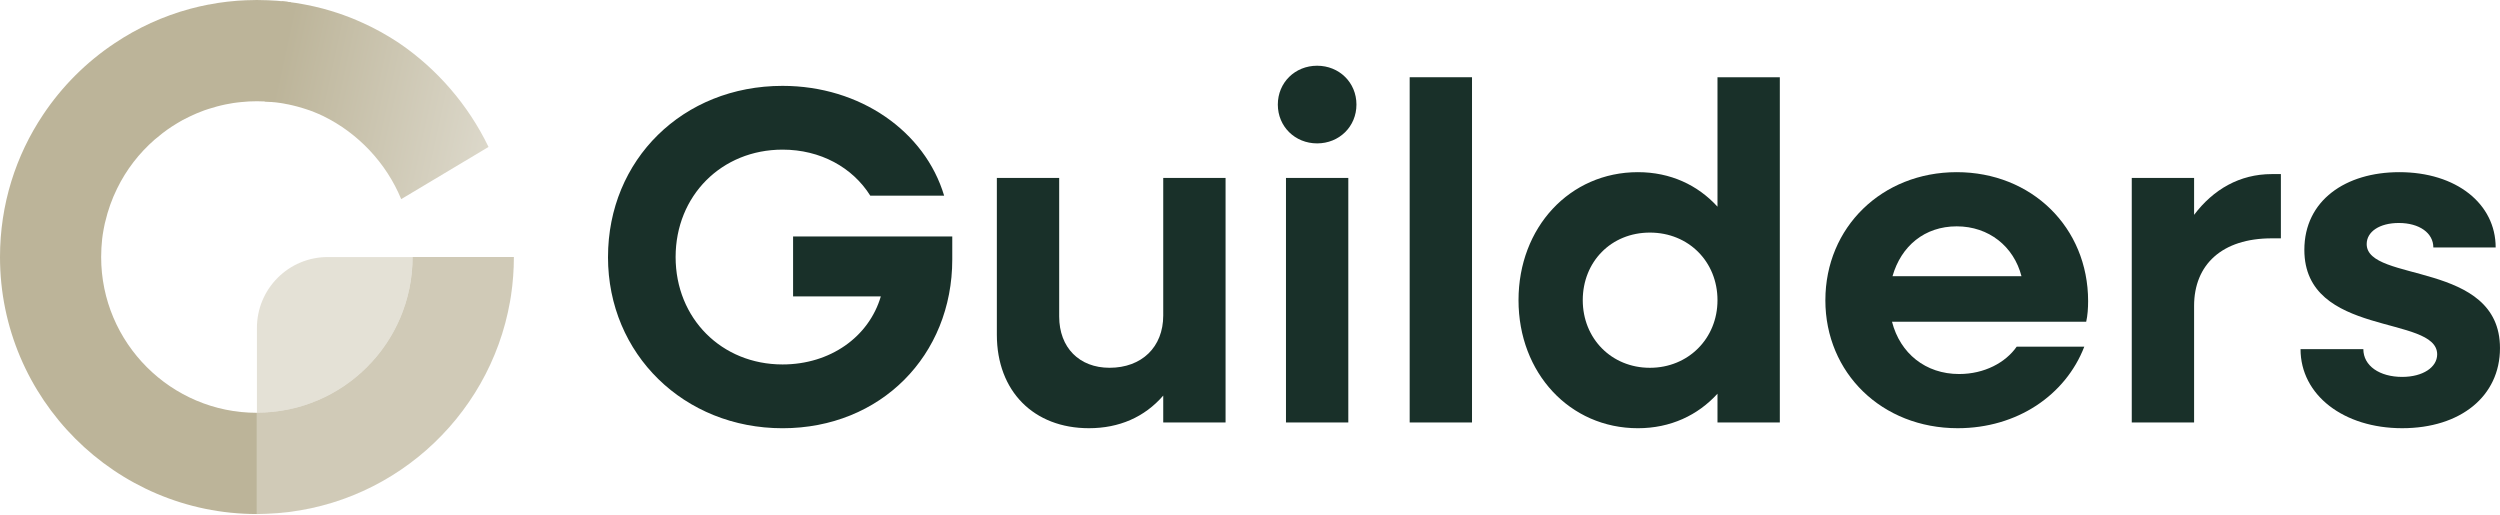
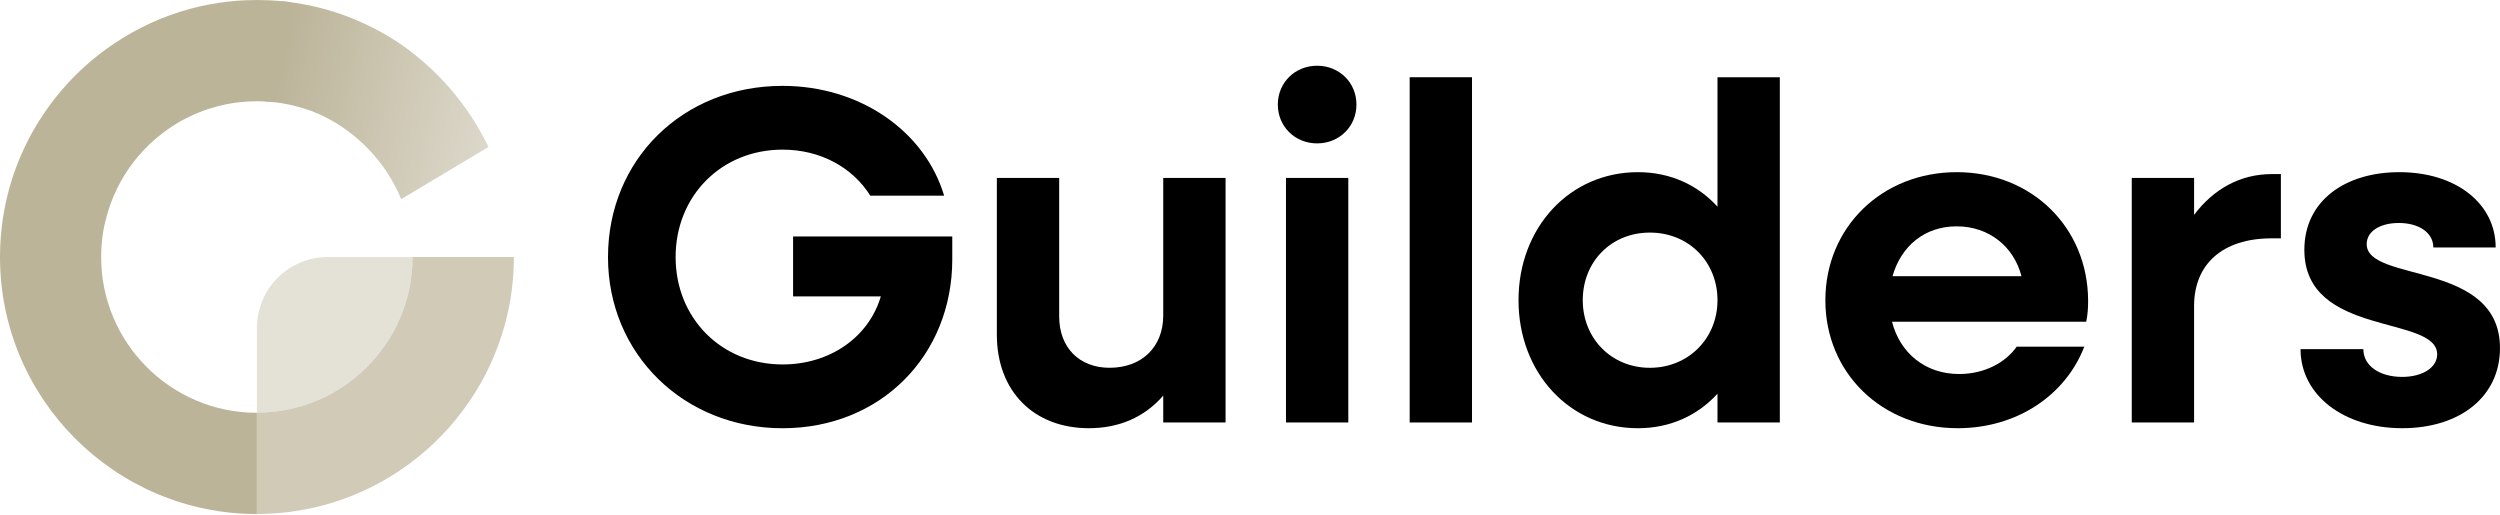
<svg xmlns="http://www.w3.org/2000/svg" id="Layer_2" data-name="Layer 2" viewBox="0 0 1570.17 322.87">
  <defs>
    <style>
      .cls-1 {
        fill: url(#linear-gradient);
      }

      .cls-2 {
        opacity: .7;
      }

      .cls-2,
      .cls-3,
      .cls-4 {
        fill: #bcb499;
      }

      .cls-3 {
        opacity: .4;
      }

      .cls-5 {
-         fill: #193029;
+         fill: #000;
      }
    </style>
    <linearGradient id="linear-gradient" x1="307.93" y1="82.56" x2="173.29" y2="53.45" gradientUnits="userSpaceOnUse">
      <stop offset="0" stop-color="#dcd8ca" />
      <stop offset="1" stop-color="#bcb499" />
    </linearGradient>
  </defs>
  <g id="Layer_1-2" data-name="Layer 1">
    <g>
      <g>
        <g>
          <path class="cls-4" d="M182.7,1.43l-11.01,62.72c-.1-.03-.23-.03-.33-.03-1.66-.2-3.36-.33-5.06-.4-1.63-.1-3.29-.13-4.96-.13-3.36,0-6.69.17-9.98.53-.83.03-1.66.13-2.46.27-.83.1-1.66.2-2.46.33-1.6.23-3.23.53-4.79.87-.93.2-1.8.37-2.7.6-.9.2-1.8.43-2.66.67-1.8.5-3.56,1-5.29,1.56-.87.27-1.73.53-2.6.86-.83.33-1.7.67-2.56,1-1.56.57-3.06,1.23-4.59,1.93-.7.3-1.4.63-2.1.97-1.5.7-2.96,1.43-4.39,2.2h-.03c-1.16.7-2.33,1.36-3.46,2.03-1.16.7-2.33,1.43-3.46,2.16-1.76,1.16-3.46,2.36-5.12,3.63-.23.17-.43.33-.63.47-1.53,1.2-3.06,2.43-4.53,3.69-.1.07-.2.17-.3.23-9.85,8.58-17.97,19.07-23.72,30.91-3.23,6.55-5.72,13.54-7.42,20.83-.07.27-.17.57-.23.86-.5,2.33-.97,4.72-1.33,7.12-.1.93-.23,1.83-.37,2.76-.4,3.76-.63,7.55-.63,11.38,0,53.94,43.89,97.82,97.82,97.82v63.58C72.37,322.85,0,250.41,0,161.44c0-33.04,9.92-63.78,27.05-89.37,11.85-17.8,27.15-33.07,44.95-44.92,14.41-9.65,30.41-17.04,47.58-21.66,1.76-.47,3.53-.9,5.32-1.33.13-.03.27-.07.43-.1,1.8-.4,3.66-.8,5.49-1.16.2-.03.4-.07.6-.07,1.86-.37,3.76-.7,5.62-1,1.93-.27,3.83-.53,5.76-.77.1-.03.23-.03.37-.03,1.96-.23,3.96-.4,5.92-.57,1.8-.13,3.63-.23,5.46-.3.47-.03.93-.07,1.33-.03,1.8-.1,3.63-.13,5.46-.13s3.63.03,5.42.13c.5-.03,1,0,1.46.03,1.8.07,3.59.17,5.39.3h.17c1.06.1,2.13.2,3.16.3.83.07,1.66.17,2.5.27.27,0,.53.03.8.07.83.1,1.66.2,2.46.33Z" />
          <path class="cls-2" d="M322.75,161.44c0,8.17-.61,16.18-1.77,24.01-.21,1.31-.43,2.62-.64,3.9-12.95,73.87-76.28,130.65-153.17,133.36l-5.76.15h-.03v-63.69c53.94,0,97.74-43.73,97.74-97.74h63.63Z" />
          <path class="cls-3" d="M259.11,161.44h-53.24c-24.6,0-44.5,19.94-44.5,44.5v53.24c53.96,0,97.74-43.74,97.74-97.74Z" />
        </g>
        <path class="cls-1" d="M306.81,92.3l-54.83,32.77c-9.38-22.76-27.12-41.46-48.85-52.11-.1-.03-.17-.1-.27-.13-1.83-.87-3.69-1.7-5.62-2.46-1.83-.73-3.66-1.4-5.52-1.96-.87-.3-1.76-.57-2.63-.83-.9-.27-1.76-.53-2.66-.73-.86-.23-1.76-.47-2.66-.67-.9-.23-1.8-.4-2.7-.6-1.6-.33-3.19-.63-4.82-.87-.8-.13-1.6-.23-2.43-.33-.83-.13-1.63-.23-2.46-.27-1.66-.2-3.36-.33-5.06-.4L176.95.77c.83.07,1.66.17,2.5.27.27,0,.53.03.8.07,1.83.23,3.63.47,5.42.73.1,0,.2.03.3.03,1.7.27,3.39.6,5.09.9.4.07.8.1,1.2.23,1.56.27,3.13.6,4.63.97.3.03.63.1.93.2,1.8.43,3.59.86,5.36,1.33,5.72,1.56,11.31,3.39,16.77,5.52,2.7,1.06,5.32,2.2,7.95,3.39.07,0,.13.03.17.07,7.49,3.39,14.64,7.39,21.49,11.85.4.27.8.53,1.2.8,23.72,16.17,43.32,38.73,56.07,65.18Z" />
      </g>
      <g>
        <path class="cls-5" d="M381.87,161.44c0-61.13,46.98-107.51,109.62-107.51,48.79,0,89.44,28.61,101.49,68.96h-46.38c-11.14-17.77-31.32-28.91-55.11-28.91-38.25,0-67.16,28.91-67.16,67.46s28.91,67.46,67.16,67.46c29.81,0,54.21-17.17,61.73-42.76h-55.11v-37.64h99.98v14.45c0,60.23-44.87,106.01-106.61,106.01s-109.62-46.38-109.62-107.51Z" />
        <path class="cls-5" d="M626.09,210.22v-98.48h39.15v87.03c0,19.57,12.65,32.22,31.62,32.22,20.18,0,33.73-12.94,33.73-32.82v-86.43h39.15v153.59h-39.15v-16.87c-11.74,13.55-27.7,20.48-46.68,20.48-34.63,0-57.82-23.19-57.82-58.72Z" />
        <path class="cls-5" d="M802.56,65.67c0-13.85,10.84-24.39,24.69-24.39s24.69,10.54,24.69,24.39-10.84,24.39-24.69,24.39-24.69-10.54-24.69-24.39ZM807.68,111.75h39.15v153.59h-39.15V111.75Z" />
        <path class="cls-5" d="M885.37,48.51h39.15v216.83h-39.15V48.51Z" />
        <path class="cls-5" d="M953.73,188.54c0-45.77,32.22-80.41,74.98-80.41,20.48,0,37.64,8.13,49.99,21.68V48.51h39.15v216.83h-39.15v-18.07c-12.35,13.55-29.51,21.68-49.99,21.68-42.76,0-74.98-34.63-74.98-80.41ZM1078.7,188.54c0-24.09-18.07-42.46-42.46-42.46s-42.16,18.37-42.16,42.46,18.07,42.46,42.16,42.46,42.46-18.37,42.46-42.46Z" />
        <path class="cls-5" d="M1146.46,188.54c0-45.77,35.53-80.41,82.51-80.41s82.51,34.63,82.51,81.01c0,4.22-.3,9.03-1.21,12.95h-121.96c5.12,19.87,21.08,32.82,42.16,32.82,15.96,0,29.21-7.23,36.14-17.16h42.46c-11.75,30.41-42.16,51.19-79.5,51.19-47.58,0-83.12-34.63-83.12-80.41ZM1188.62,173.48h81.01c-4.82-18.67-20.48-31.32-40.66-31.32s-34.93,12.35-40.35,31.32Z" />
        <path class="cls-5" d="M1338.89,111.75h39.15v23.19c12.05-15.96,28.61-25.6,48.79-25.6h5.72v40.35h-5.72c-31.32,0-48.79,16.56-48.79,42.46v73.18h-39.15V111.75Z" />
        <path class="cls-5" d="M1444.89,219.26h39.45c0,10.54,10.24,17.46,24.39,17.46,12.95,0,21.98-6.02,21.98-14.15,0-24.99-83.42-10.54-83.42-65.65,0-31.02,25.9-48.79,59.63-48.79,35.84,0,60.53,19.87,60.53,47.28h-39.15c0-9.04-8.73-15.36-21.68-15.36-12.05,0-20.18,5.42-20.18,13.25,0,24.39,83.72,10.24,83.72,65.35,0,30.12-24.69,50.29-61.43,50.29s-63.84-20.78-63.84-49.69Z" />
      </g>
    </g>
  </g>
</svg>
